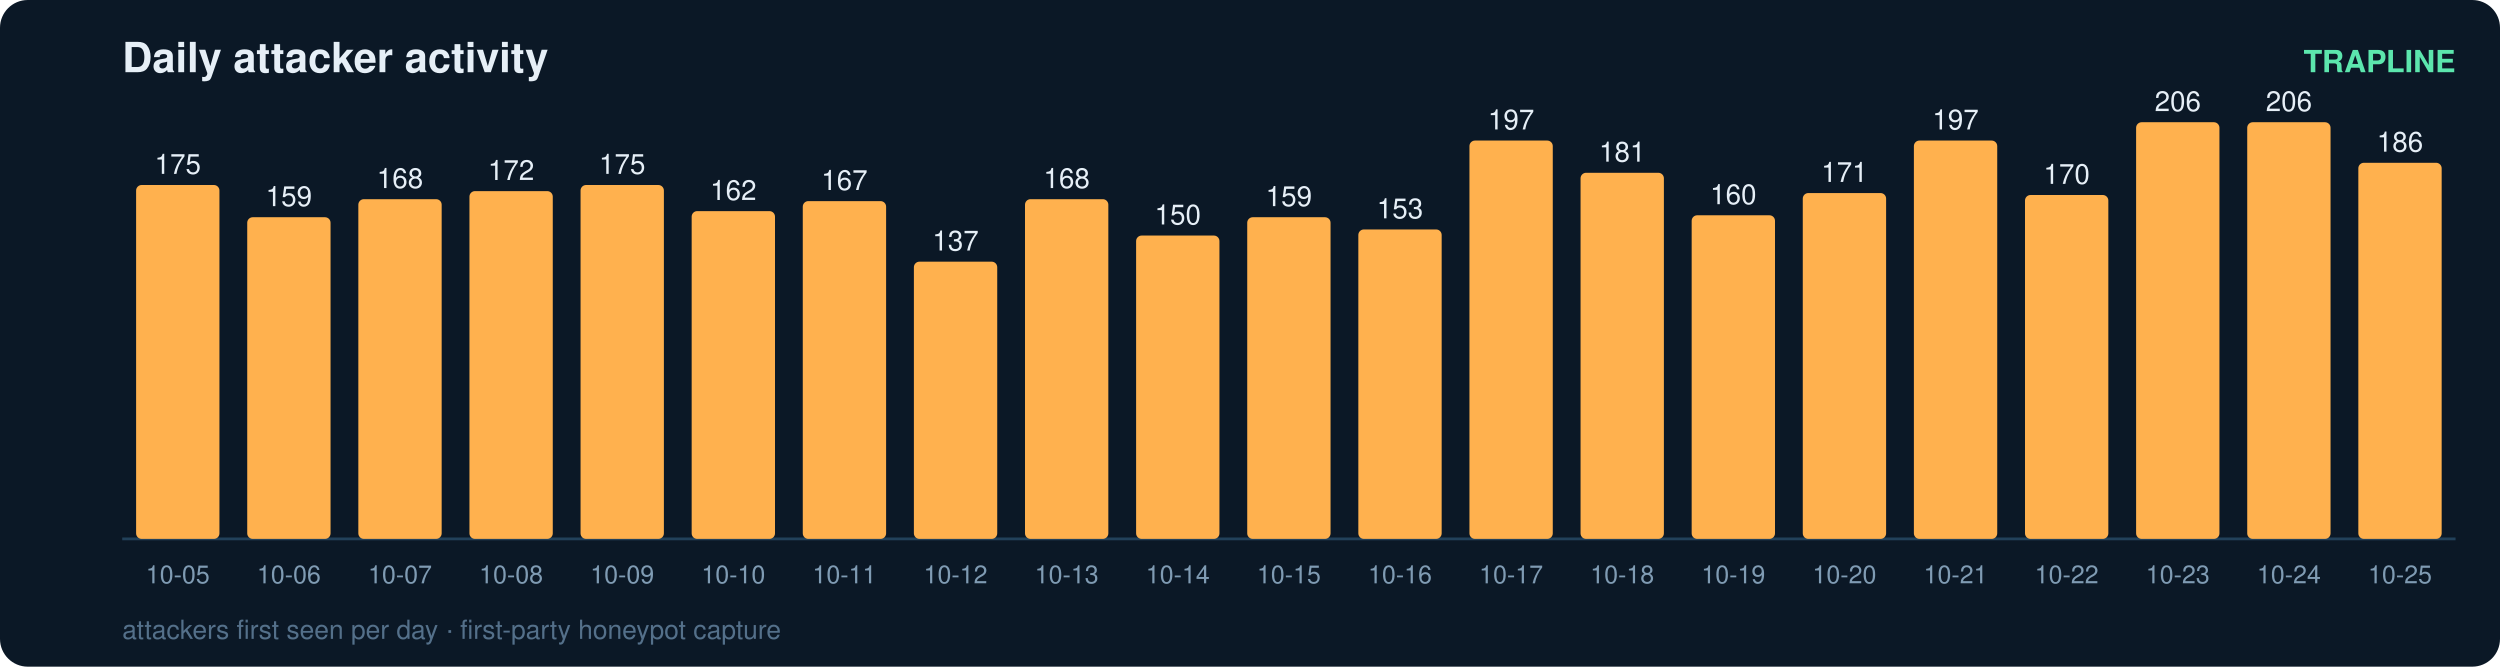
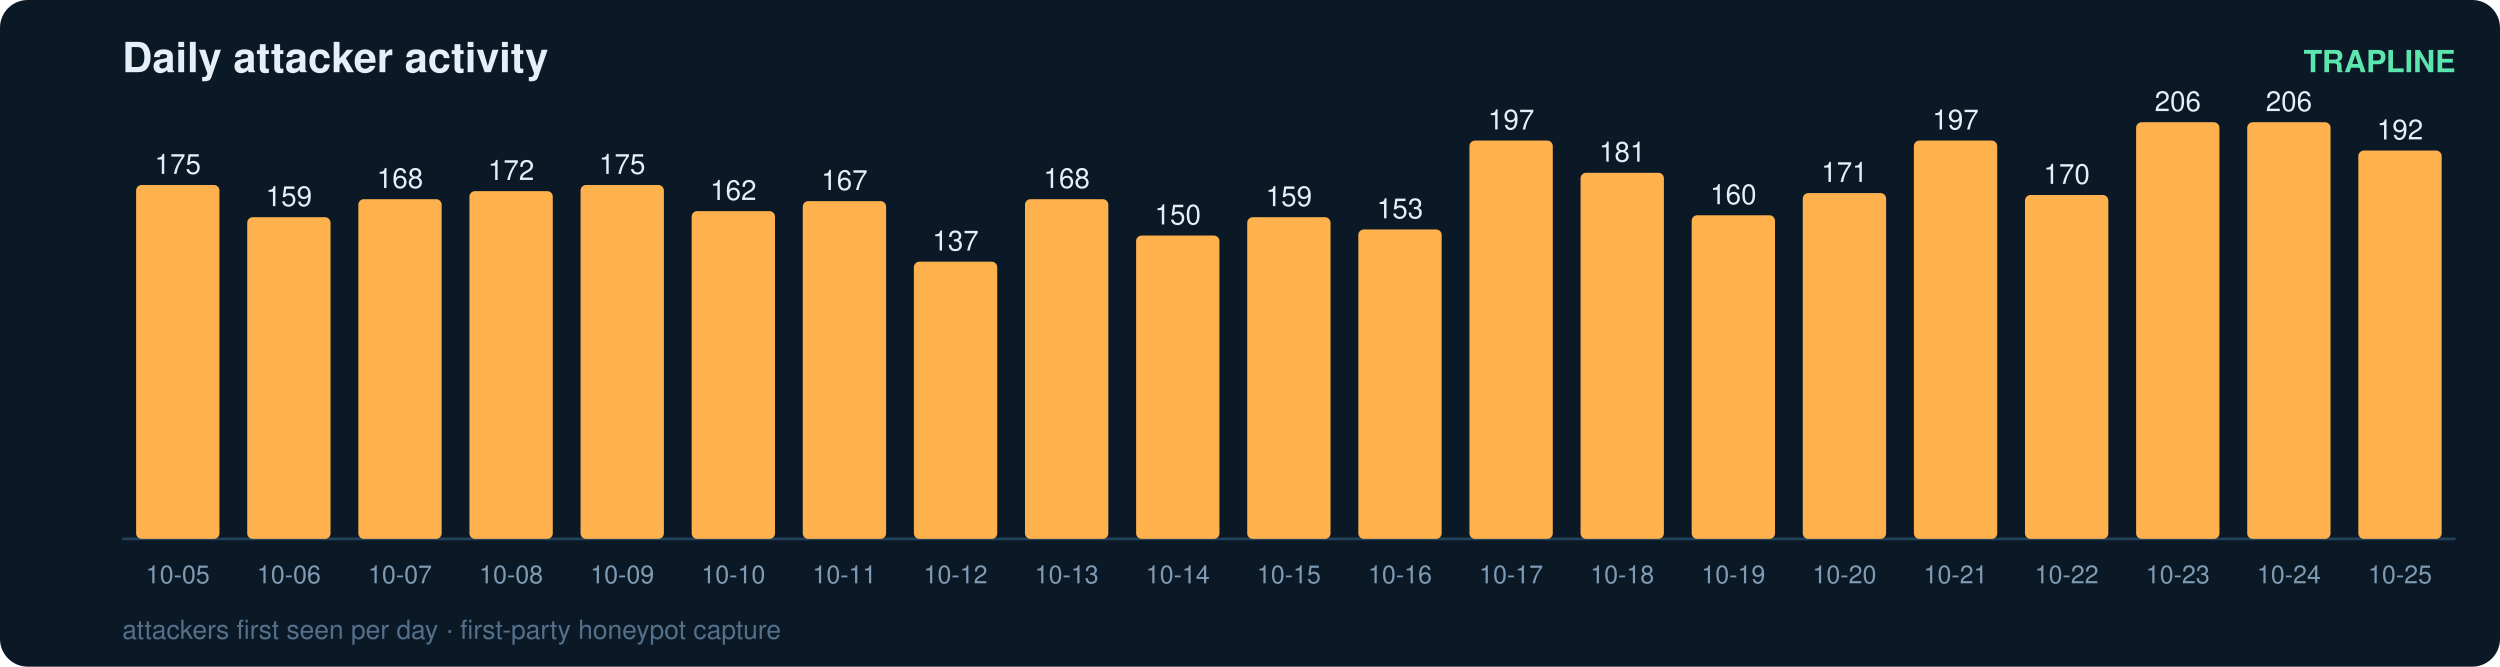
<svg xmlns="http://www.w3.org/2000/svg" width="900" height="240" viewBox="0 0 900 240" font-family="ui-sans-serif,Segoe UI,Helvetica,Arial">
  <rect width="900" height="240" rx="10" fill="#0b1826" />
  <text x="44" y="26" fill="#e6eff7" font-size="15" font-weight="700">Daily attacker activity</text>
  <text x="884" y="26" fill="#5ce6ad" font-size="11" text-anchor="end" font-weight="600">TRAPLINE</text>
  <line x1="44" y1="194" x2="884" y2="194" stroke="#22415a" stroke-width="1" />
  <rect x="49" y="66.6" width="30" height="127.4" rx="2" fill="#ffb14e" />
  <text x="64.0" y="62.6" fill="#e6eff7" font-size="10" text-anchor="middle" font-variant-numeric="tabular-nums">175</text>
  <text x="64.0" y="210.0" fill="#7f9bb3" font-size="9" text-anchor="middle">10-05</text>
  <rect x="89" y="78.2" width="30" height="115.8" rx="2" fill="#ffb14e" />
  <text x="104.0" y="74.2" fill="#e6eff7" font-size="10" text-anchor="middle" font-variant-numeric="tabular-nums">159</text>
  <text x="104.0" y="210.0" fill="#7f9bb3" font-size="9" text-anchor="middle">10-06</text>
  <rect x="129" y="71.7" width="30" height="122.3" rx="2" fill="#ffb14e" />
  <text x="144.0" y="67.7" fill="#e6eff7" font-size="10" text-anchor="middle" font-variant-numeric="tabular-nums">168</text>
  <text x="144.0" y="210.0" fill="#7f9bb3" font-size="9" text-anchor="middle">10-07</text>
  <rect x="169" y="68.8" width="30" height="125.2" rx="2" fill="#ffb14e" />
  <text x="184.0" y="64.8" fill="#e6eff7" font-size="10" text-anchor="middle" font-variant-numeric="tabular-nums">172</text>
  <text x="184.0" y="210.0" fill="#7f9bb3" font-size="9" text-anchor="middle">10-08</text>
  <rect x="209" y="66.6" width="30" height="127.4" rx="2" fill="#ffb14e" />
  <text x="224.0" y="62.6" fill="#e6eff7" font-size="10" text-anchor="middle" font-variant-numeric="tabular-nums">175</text>
  <text x="224.0" y="210.0" fill="#7f9bb3" font-size="9" text-anchor="middle">10-09</text>
  <rect x="249" y="76.0" width="30" height="118.0" rx="2" fill="#ffb14e" />
  <text x="264.0" y="72.0" fill="#e6eff7" font-size="10" text-anchor="middle" font-variant-numeric="tabular-nums">162</text>
  <text x="264.0" y="210.0" fill="#7f9bb3" font-size="9" text-anchor="middle">10-10</text>
  <rect x="289" y="72.4" width="30" height="121.6" rx="2" fill="#ffb14e" />
  <text x="304.0" y="68.4" fill="#e6eff7" font-size="10" text-anchor="middle" font-variant-numeric="tabular-nums">167</text>
  <text x="304.0" y="210.0" fill="#7f9bb3" font-size="9" text-anchor="middle">10-11</text>
  <rect x="329" y="94.2" width="30" height="99.8" rx="2" fill="#ffb14e" />
  <text x="344.0" y="90.2" fill="#e6eff7" font-size="10" text-anchor="middle" font-variant-numeric="tabular-nums">137</text>
  <text x="344.0" y="210.0" fill="#7f9bb3" font-size="9" text-anchor="middle">10-12</text>
  <rect x="369" y="71.7" width="30" height="122.3" rx="2" fill="#ffb14e" />
  <text x="384.0" y="67.7" fill="#e6eff7" font-size="10" text-anchor="middle" font-variant-numeric="tabular-nums">168</text>
  <text x="384.0" y="210.0" fill="#7f9bb3" font-size="9" text-anchor="middle">10-13</text>
  <rect x="409" y="84.8" width="30" height="109.2" rx="2" fill="#ffb14e" />
  <text x="424.0" y="80.8" fill="#e6eff7" font-size="10" text-anchor="middle" font-variant-numeric="tabular-nums">150</text>
  <text x="424.0" y="210.0" fill="#7f9bb3" font-size="9" text-anchor="middle">10-14</text>
  <rect x="449" y="78.2" width="30" height="115.8" rx="2" fill="#ffb14e" />
  <text x="464.0" y="74.2" fill="#e6eff7" font-size="10" text-anchor="middle" font-variant-numeric="tabular-nums">159</text>
  <text x="464.0" y="210.0" fill="#7f9bb3" font-size="9" text-anchor="middle">10-15</text>
  <rect x="489" y="82.6" width="30" height="111.4" rx="2" fill="#ffb14e" />
  <text x="504.0" y="78.6" fill="#e6eff7" font-size="10" text-anchor="middle" font-variant-numeric="tabular-nums">153</text>
  <text x="504.0" y="210.0" fill="#7f9bb3" font-size="9" text-anchor="middle">10-16</text>
  <rect x="529" y="50.6" width="30" height="143.4" rx="2" fill="#ffb14e" />
  <text x="544.0" y="46.6" fill="#e6eff7" font-size="10" text-anchor="middle" font-variant-numeric="tabular-nums">197</text>
  <text x="544.0" y="210.0" fill="#7f9bb3" font-size="9" text-anchor="middle">10-17</text>
  <rect x="569" y="62.2" width="30" height="131.8" rx="2" fill="#ffb14e" />
  <text x="584.0" y="58.2" fill="#e6eff7" font-size="10" text-anchor="middle" font-variant-numeric="tabular-nums">181</text>
  <text x="584.0" y="210.0" fill="#7f9bb3" font-size="9" text-anchor="middle">10-18</text>
  <rect x="609" y="77.5" width="30" height="116.5" rx="2" fill="#ffb14e" />
  <text x="624.0" y="73.5" fill="#e6eff7" font-size="10" text-anchor="middle" font-variant-numeric="tabular-nums">160</text>
  <text x="624.0" y="210.0" fill="#7f9bb3" font-size="9" text-anchor="middle">10-19</text>
  <rect x="649" y="69.5" width="30" height="124.5" rx="2" fill="#ffb14e" />
  <text x="664.0" y="65.5" fill="#e6eff7" font-size="10" text-anchor="middle" font-variant-numeric="tabular-nums">171</text>
  <text x="664.0" y="210.0" fill="#7f9bb3" font-size="9" text-anchor="middle">10-20</text>
  <rect x="689" y="50.6" width="30" height="143.4" rx="2" fill="#ffb14e" />
  <text x="704.0" y="46.6" fill="#e6eff7" font-size="10" text-anchor="middle" font-variant-numeric="tabular-nums">197</text>
  <text x="704.0" y="210.0" fill="#7f9bb3" font-size="9" text-anchor="middle">10-21</text>
  <rect x="729" y="70.2" width="30" height="123.8" rx="2" fill="#ffb14e" />
  <text x="744.0" y="66.2" fill="#e6eff7" font-size="10" text-anchor="middle" font-variant-numeric="tabular-nums">170</text>
  <text x="744.0" y="210.0" fill="#7f9bb3" font-size="9" text-anchor="middle">10-22</text>
  <rect x="769" y="44.0" width="30" height="150.0" rx="2" fill="#ffb14e" />
  <text x="784.0" y="40.0" fill="#e6eff7" font-size="10" text-anchor="middle" font-variant-numeric="tabular-nums">206</text>
  <text x="784.0" y="210.0" fill="#7f9bb3" font-size="9" text-anchor="middle">10-23</text>
  <rect x="809" y="44.0" width="30" height="150.0" rx="2" fill="#ffb14e" />
  <text x="824.0" y="40.0" fill="#e6eff7" font-size="10" text-anchor="middle" font-variant-numeric="tabular-nums">206</text>
  <text x="824.0" y="210.0" fill="#7f9bb3" font-size="9" text-anchor="middle">10-24</text>
-   <rect x="849" y="58.6" width="30" height="135.4" rx="2" fill="#ffb14e" />
-   <text x="864.0" y="54.6" fill="#e6eff7" font-size="10" text-anchor="middle" font-variant-numeric="tabular-nums">186</text>
+   <rect x="849" y="54.2" width="30" height="139.8" rx="2" fill="#ffb14e" />
+   <text x="864.0" y="50.2" fill="#e6eff7" font-size="10" text-anchor="middle" font-variant-numeric="tabular-nums">192</text>
  <text x="864.0" y="210.0" fill="#7f9bb3" font-size="9" text-anchor="middle">10-25</text>
  <text x="44" y="230" fill="#54708a" font-size="9.5">attackers first seen per day · first-party honeypot capture</text>
</svg>
